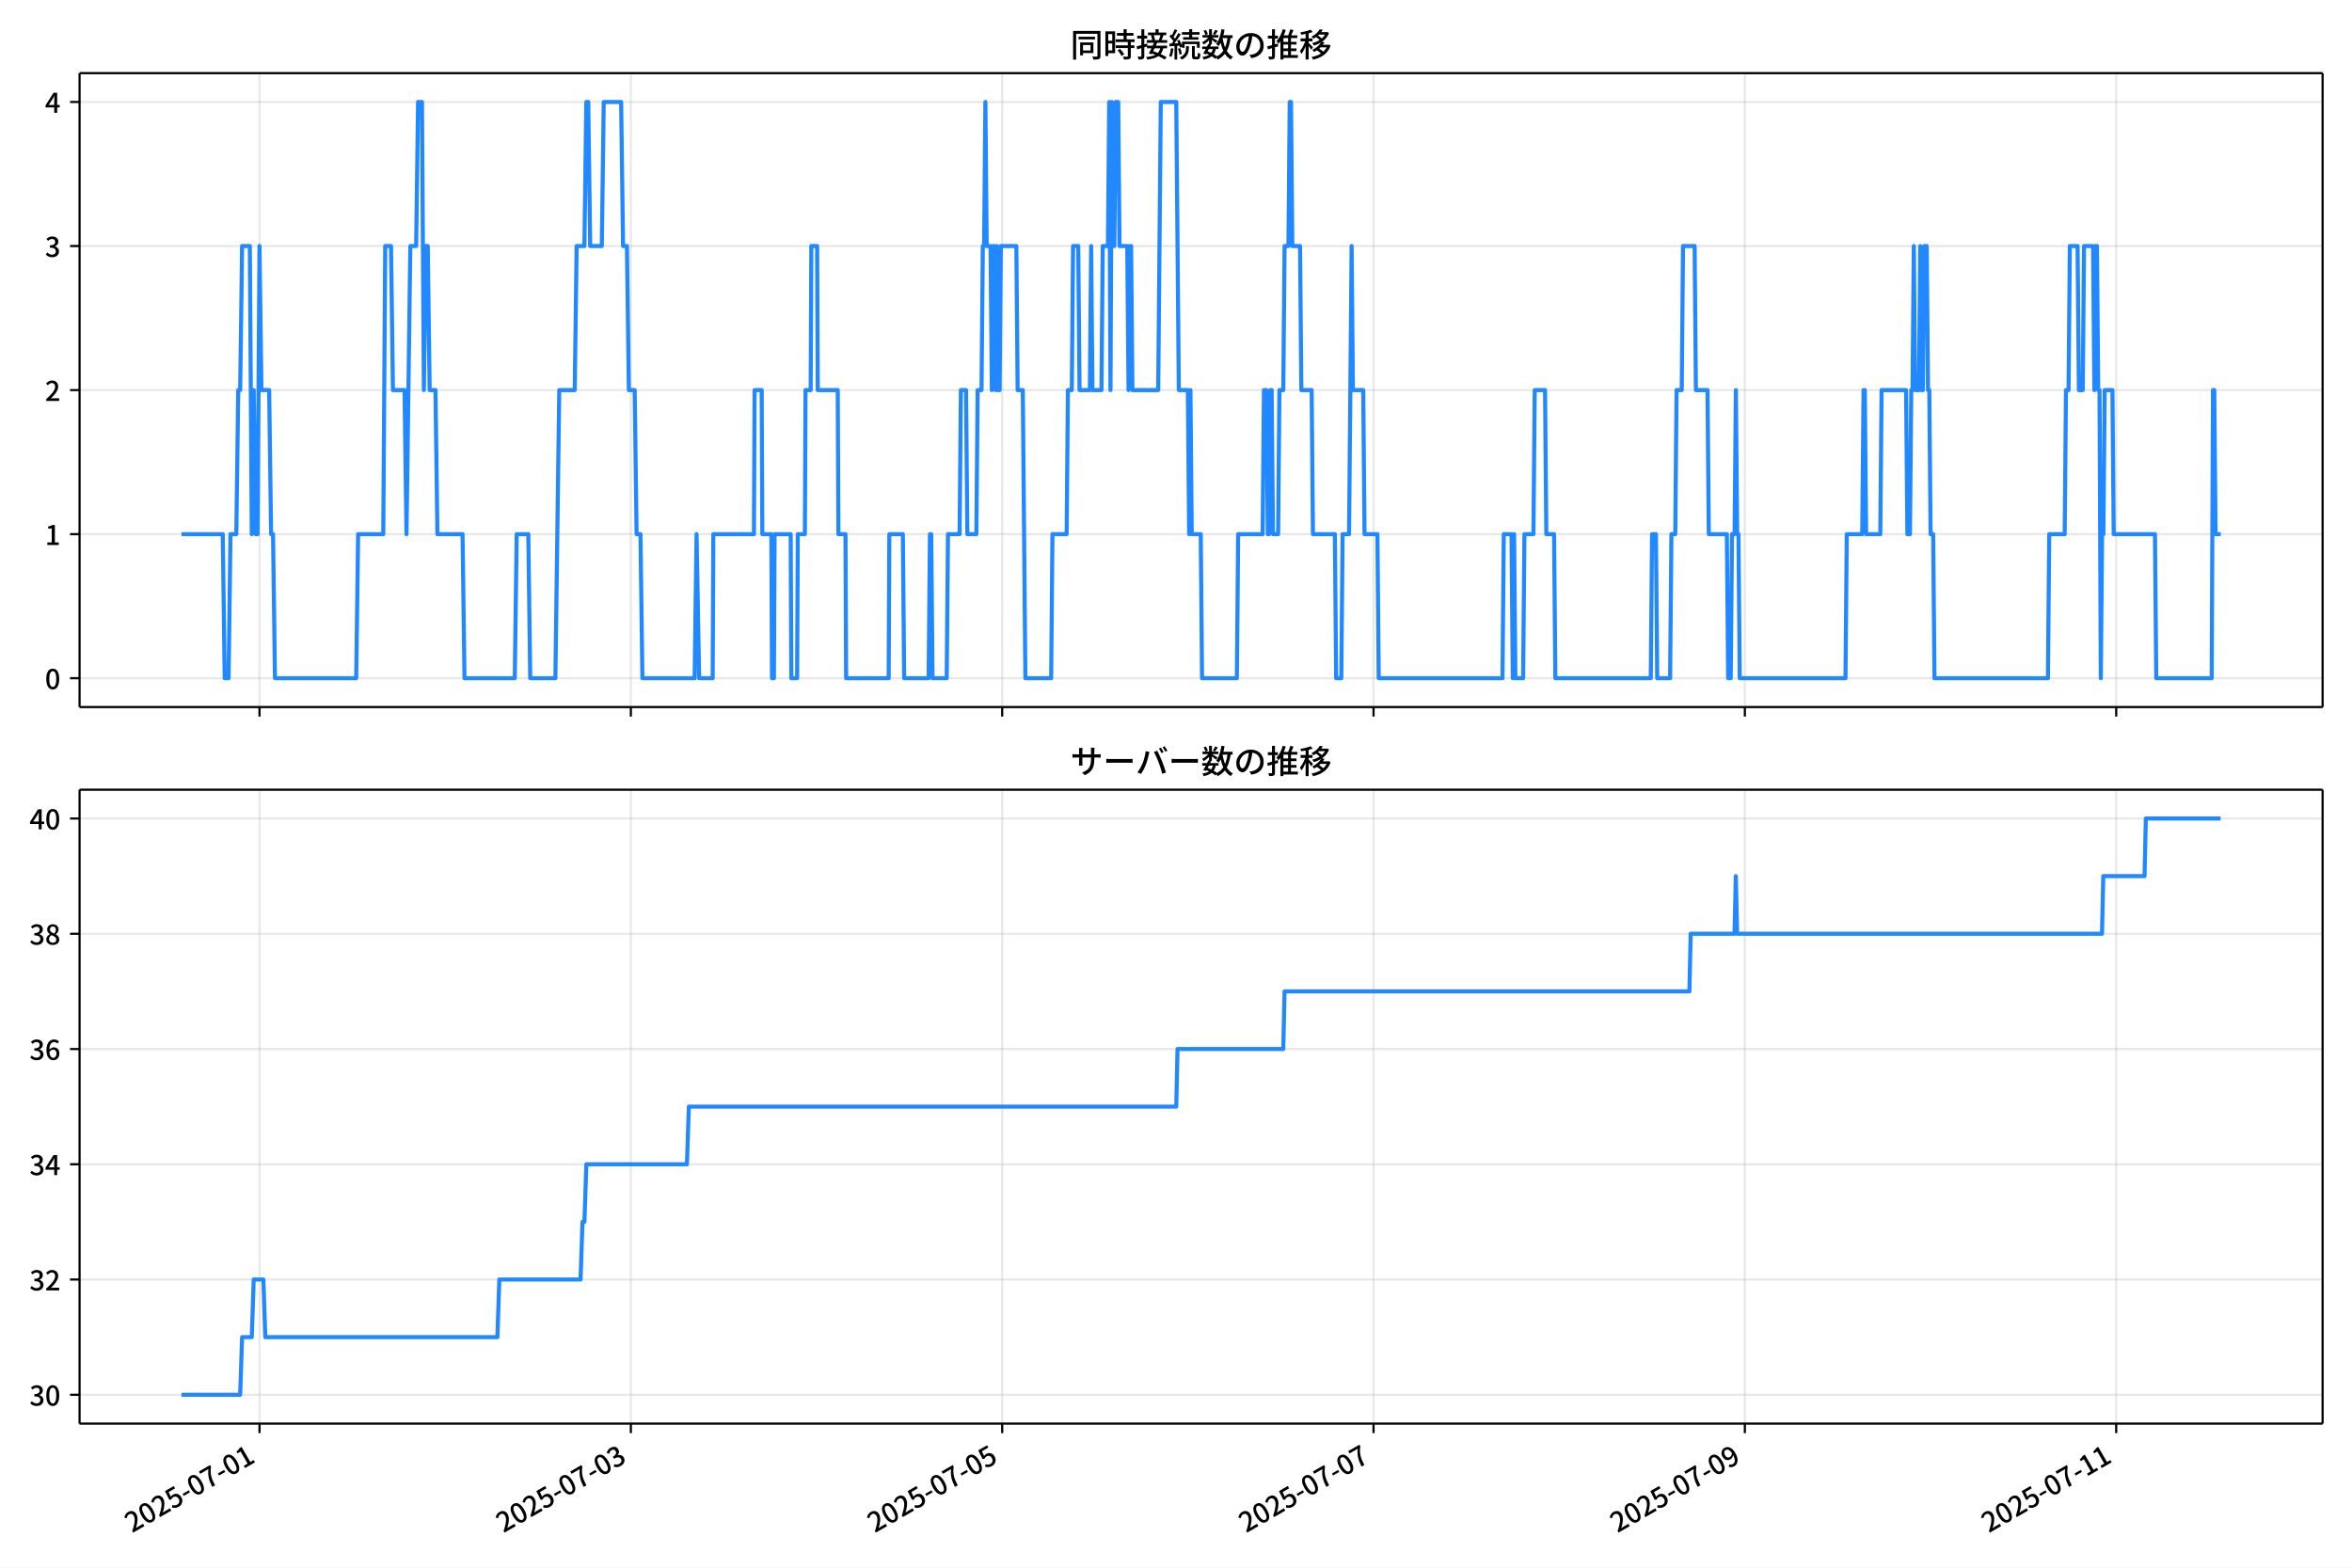
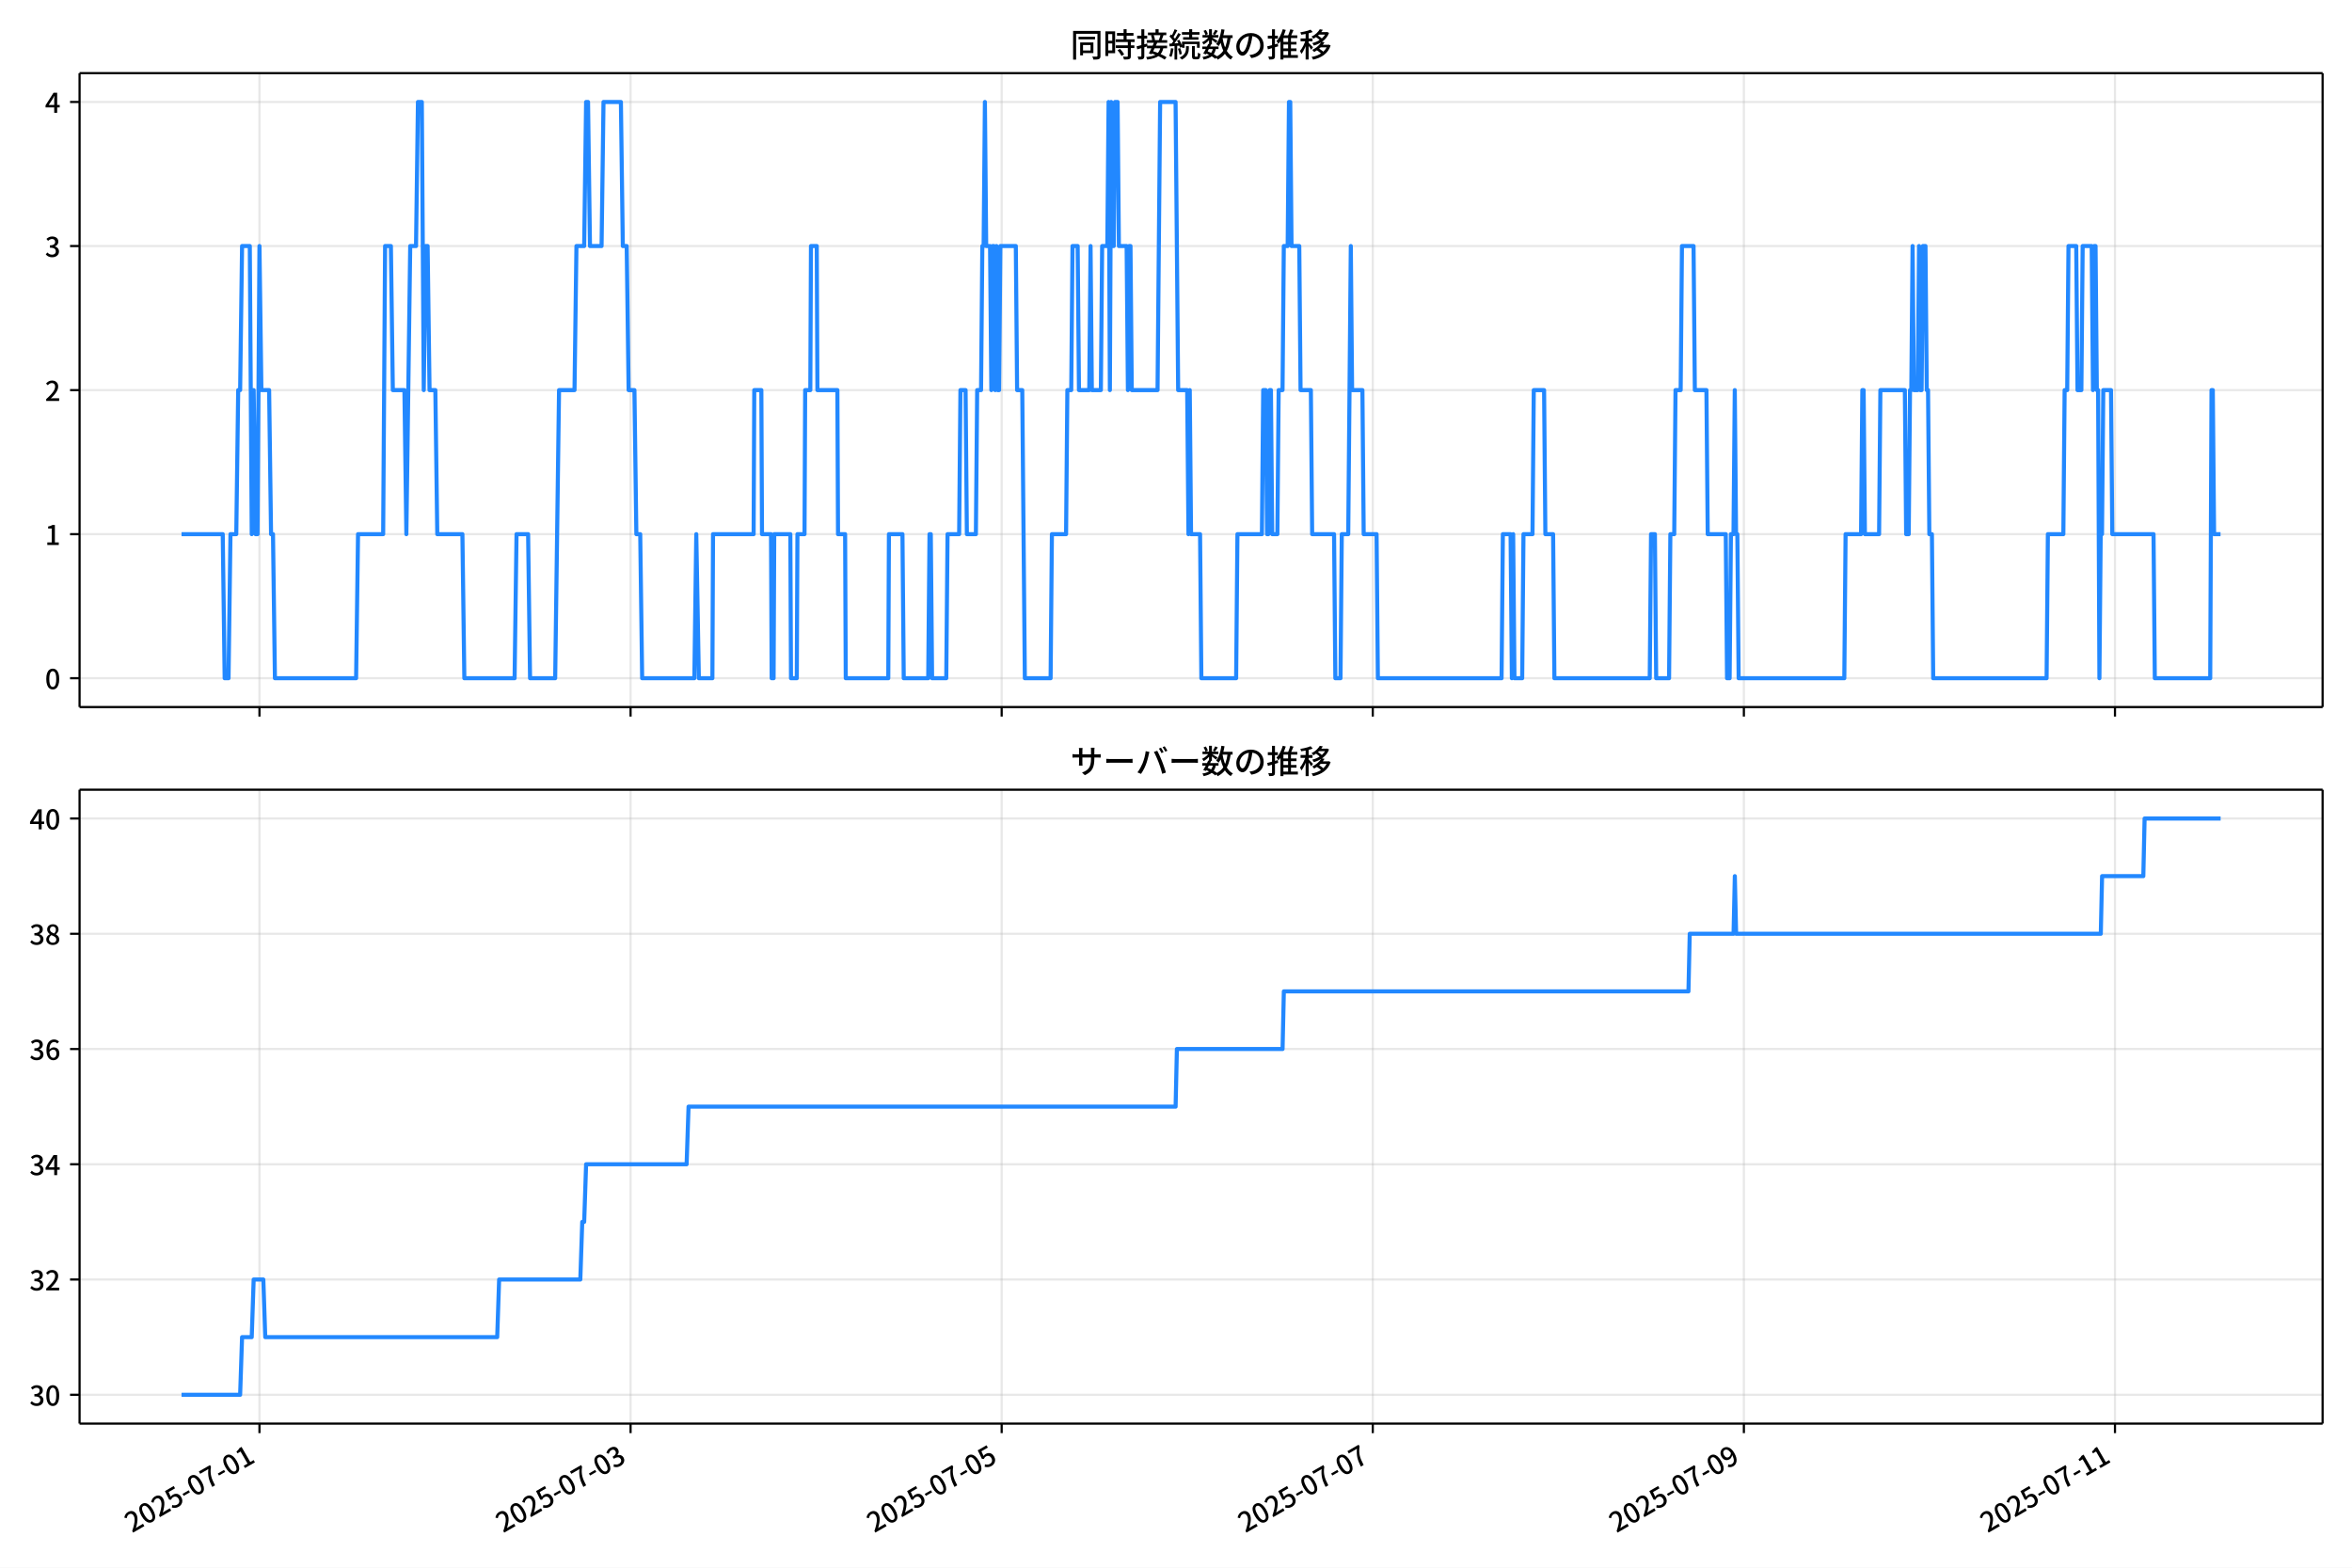
<svg xmlns="http://www.w3.org/2000/svg" xmlns:xlink="http://www.w3.org/1999/xlink" version="1.1" viewBox="0 0 864 576">
  <defs>
    <style type="text/css">*{stroke-linejoin: round; stroke-linecap: butt}</style>
  </defs>
  <g id="aa">
    <g id="ab">
      <path d="m0 576h864v-576h-864z" fill="#fff" />
    </g>
    <g id="ac">
      <g id="ad">
        <path d="m29.23 259.78h823.97v-232.9h-823.97z" fill="#fff" />
      </g>
      <g id="ae">
        <g id="af">
          <g id="ag">
-             <path d="m95.332 259.78v-232.9" clip-path="url(#d)" fill="none" stroke="#b0b0b0" stroke-linecap="square" stroke-opacity=".3" stroke-width=".8" />
+             <path d="m95.314 259.78v-232.9" clip-path="url(#d)" fill="none" stroke="#b0b0b0" stroke-linecap="square" stroke-opacity=".3" stroke-width=".8" />
          </g>
          <g id="ah">
            <defs>
              <path id="e" d="m0 0v3.5" stroke="#000" stroke-width=".8" />
            </defs>
-             <use x="95.332" y="259.778" stroke="#000000" stroke-width=".8" xlink:href="#e" />
+             <use x="95.314" y="259.778" stroke="#000000" stroke-width=".8" xlink:href="#e" />
          </g>
        </g>
        <g id="ai">
          <g id="aj">
-             <path d="m231.74 259.78v-232.9" clip-path="url(#d)" fill="none" stroke="#b0b0b0" stroke-linecap="square" stroke-opacity=".3" stroke-width=".8" />
+             <path d="m231.64 259.78v-232.9" clip-path="url(#d)" fill="none" stroke="#b0b0b0" stroke-linecap="square" stroke-opacity=".3" stroke-width=".8" />
          </g>
          <g id="ak">
-             <use x="231.742" y="259.778" stroke="#000000" stroke-width=".8" xlink:href="#e" />
+             <use x="231.637" y="259.778" stroke="#000000" stroke-width=".8" xlink:href="#e" />
          </g>
        </g>
        <g id="al">
          <g id="am">
-             <path d="m368.15 259.78v-232.9" clip-path="url(#d)" fill="none" stroke="#b0b0b0" stroke-linecap="square" stroke-opacity=".3" stroke-width=".8" />
+             <path d="m367.96 259.78v-232.9" clip-path="url(#d)" fill="none" stroke="#b0b0b0" stroke-linecap="square" stroke-opacity=".3" stroke-width=".8" />
          </g>
          <g id="an">
-             <use x="368.152" y="259.778" stroke="#000000" stroke-width=".8" xlink:href="#e" />
+             <use x="367.961" y="259.778" stroke="#000000" stroke-width=".8" xlink:href="#e" />
          </g>
        </g>
        <g id="ao">
          <g id="ap">
-             <path d="m504.56 259.78v-232.9" clip-path="url(#d)" fill="none" stroke="#b0b0b0" stroke-linecap="square" stroke-opacity=".3" stroke-width=".8" />
+             <path d="m504.28 259.78v-232.9" clip-path="url(#d)" fill="none" stroke="#b0b0b0" stroke-linecap="square" stroke-opacity=".3" stroke-width=".8" />
          </g>
          <g id="aq">
-             <use x="504.562" y="259.778" stroke="#000000" stroke-width=".8" xlink:href="#e" />
+             <use x="504.285" y="259.778" stroke="#000000" stroke-width=".8" xlink:href="#e" />
          </g>
        </g>
        <g id="ar">
          <g id="as">
-             <path d="m640.97 259.78v-232.9" clip-path="url(#d)" fill="none" stroke="#b0b0b0" stroke-linecap="square" stroke-opacity=".3" stroke-width=".8" />
+             <path d="m640.61 259.78v-232.9" clip-path="url(#d)" fill="none" stroke="#b0b0b0" stroke-linecap="square" stroke-opacity=".3" stroke-width=".8" />
          </g>
          <g id="at">
-             <use x="640.972" y="259.778" stroke="#000000" stroke-width=".8" xlink:href="#e" />
+             <use x="640.609" y="259.778" stroke="#000000" stroke-width=".8" xlink:href="#e" />
          </g>
        </g>
        <g id="au">
          <g id="av">
-             <path d="m777.38 259.78v-232.9" clip-path="url(#d)" fill="none" stroke="#b0b0b0" stroke-linecap="square" stroke-opacity=".3" stroke-width=".8" />
+             <path d="m776.93 259.78v-232.9" clip-path="url(#d)" fill="none" stroke="#b0b0b0" stroke-linecap="square" stroke-opacity=".3" stroke-width=".8" />
          </g>
          <g id="aw">
-             <use x="777.382" y="259.778" stroke="#000000" stroke-width=".8" xlink:href="#e" />
+             <use x="776.932" y="259.778" stroke="#000000" stroke-width=".8" xlink:href="#e" />
          </g>
        </g>
      </g>
      <g id="ax">
        <g id="ay">
          <g id="az">
            <path d="m29.23 249.19h823.97" clip-path="url(#d)" fill="none" stroke="#b0b0b0" stroke-linecap="square" stroke-opacity=".3" stroke-width=".8" />
          </g>
          <g id="ba">
            <defs>
              <path id="g" d="m0 0h-3.5" stroke="#000" stroke-width=".8" />
            </defs>
            <use x="29.23" y="249.191" stroke="#000000" stroke-width=".8" xlink:href="#g" />
          </g>
          <g id="bb">
            <g transform="translate(16.53 253.18) scale(.1 -.1)">
              <defs>
                <path id="a" transform="scale(.015625)" d="m1830-90q-460 0-806 275-346 276-535 823-188 547-188 1366 0 820 188 1357 189 538 535 803 346 266 806 266 461 0 800-269 340-269 528-803 189-534 189-1354 0-819-189-1366-188-547-528-823-339-275-800-275zm0 589q237 0 422 185 186 186 288 599 103 413 103 1091 0 679-103 1082-102 403-288 582-185 180-422 180-236 0-422-180-186-179-292-582-105-403-105-1082 0-678 105-1091 106-413 292-599 186-185 422-185z" />
              </defs>
              <use xlink:href="#a" />
            </g>
          </g>
        </g>
        <g id="bc">
          <g id="bd">
            <path d="m29.23 196.26h823.97" clip-path="url(#d)" fill="none" stroke="#b0b0b0" stroke-linecap="square" stroke-opacity=".3" stroke-width=".8" />
          </g>
          <g id="be">
            <use x="29.23" y="196.26" stroke="#000000" stroke-width=".8" xlink:href="#g" />
          </g>
          <g id="bf">
            <g transform="translate(16.53 200.25) scale(.1 -.1)">
              <defs>
                <path id="k" transform="scale(.015625)" d="m544 0v608h1037v3277h-845v467q333 58 579 147 247 90 451 218h557v-4109h915v-608h-2694z" />
              </defs>
              <use xlink:href="#k" />
            </g>
          </g>
        </g>
        <g id="bg">
          <g id="bh">
            <path d="m29.23 143.33h823.97" clip-path="url(#d)" fill="none" stroke="#b0b0b0" stroke-linecap="square" stroke-opacity=".3" stroke-width=".8" />
          </g>
          <g id="bi">
            <use x="29.23" y="143.329" stroke="#000000" stroke-width=".8" xlink:href="#g" />
          </g>
          <g id="bj">
            <g transform="translate(16.53 147.31) scale(.1 -.1)">
              <defs>
                <path id="b" transform="scale(.015625)" d="m282 0v429q697 621 1164 1136 468 515 701 956 234 442 234 826 0 256-87 451-86 196-262 301-176 106-445 106-275 0-506-151-230-150-422-368l-416 410q301 333 637 518 336 186 803 186 429 0 749-176t496-493 176-745q0-455-224-919t-615-935q-390-470-889-950 186 20 394 36t374 16h1184v-634h-3046z" />
              </defs>
              <use xlink:href="#b" />
            </g>
          </g>
        </g>
        <g id="bk">
          <g id="bl">
            <path d="m29.23 90.398h823.97" clip-path="url(#d)" fill="none" stroke="#b0b0b0" stroke-linecap="square" stroke-opacity=".3" stroke-width=".8" />
          </g>
          <g id="bm">
            <use x="29.23" y="90.398" stroke="#000000" stroke-width=".8" xlink:href="#g" />
          </g>
          <g id="bn">
            <g transform="translate(16.53 94.383) scale(.1 -.1)">
              <defs>
                <path id="j" transform="scale(.015625)" d="m1715-90q-371 0-656 90t-503 240q-217 150-377 323l359 474q211-205 479-359 269-153 634-153 269 0 467 92 199 93 311 266t112 423q0 256-125 451t-429 300q-304 106-835 106v551q467 0 732 105 266 106 384 291 119 186 119 423 0 307-192 489-192 183-531 183-269 0-503-119-233-118-438-316l-384 460q282 256 614 413 333 157 737 157 422 0 748-144 327-144 512-413 186-269 186-659 0-403-221-685-221-281-592-422v-26q269-70 490-227t349-400 128-557q0-422-215-726-214-304-573-468-358-163-787-163z" />
              </defs>
              <use xlink:href="#j" />
            </g>
          </g>
        </g>
        <g id="bo">
          <g id="bp">
            <path d="m29.23 37.466h823.97" clip-path="url(#d)" fill="none" stroke="#b0b0b0" stroke-linecap="square" stroke-opacity=".3" stroke-width=".8" />
          </g>
          <g id="bq">
            <use x="29.23" y="37.466" stroke="#000000" stroke-width=".8" xlink:href="#g" />
          </g>
          <g id="br">
            <g transform="translate(16.53 41.451) scale(.1 -.1)">
              <defs>
                <path id="l" transform="scale(.015625)" d="m2170 0v3072q0 192 12 457 13 266 20 458h-26q-90-179-183-365-92-185-195-364l-921-1415h2579v-576h-3328v493l1875 2957h858v-4717h-691z" />
              </defs>
              <use xlink:href="#l" />
            </g>
          </g>
        </g>
      </g>
      <g id="bs">
-         <path d="m66.683 196.26h15.15l.71 52.931h1.421l.71-52.931h2.131l.71-52.931h.71l.71-52.931h2.842l.71 105.86.71-52.931.71 52.931h.71l.71-105.86.71 52.931h2.842l.71 52.931h.71l.71 52.931h29.84l.71-52.931h9.236l.71-105.86h2.131l.71 52.931h4.263l.71 52.931 1.421-105.86h2.131l.71-52.931h1.421l.71 105.86.71-52.931h.71l.71 52.931h2.131l.71 52.931h9.236l.71 52.931h18.472l.71-52.931h4.263l.71 52.931h9.236l1.421-105.86h5.684l.71-52.931h2.842l.71-52.931h.71l.71 52.931h4.263l.71-52.931h6.394l.71 52.931h1.421l.71 52.931h2.131l.71 52.931h1.421l.71 52.931h19.183l.71-52.931.947 52.931h4.973l.237-52.931h14.92l.237-52.931h2.605l.237 52.931h3.316l.237 52.931h.71l.237-52.931h5.921l.237 52.931h2.131l.237-52.931h2.605l.237-52.931h1.895l.237-52.931h2.131l.237 52.931h7.341l.237 52.931h2.605l.237 52.931h15.63l.237-52.931h4.973l.474 52.931h8.999l.474-52.931h.474l.474 52.931h5.21l.474-52.931h4.263l.474-52.931h1.895l.474 52.931h3.316l.474-52.931h1.421l.474-52.931h.474l.474-52.931.474 52.931h1.421l.474 52.931.474-52.931h.474l.474 52.931.474-52.931.474 52.931h.474l.474-52.931h5.684l.474 52.931h1.895l.947 105.86h9.473l.474-52.931h5.21l.474-52.931h1.421l.474-52.931h1.895l.474 52.931h3.789l.474-52.931.474 52.931h3.316l.474-52.931h1.895l.474-52.931.474 105.86.474-105.86.474 52.931h.474l.474-52.931h.947l.474 52.931h2.842l.474 52.931.474-52.931h.474l.474 52.931h9.473l.947-105.86h5.684l.947 105.86h3.316l.474 52.931.474-52.931.474 52.931h3.316l.474 52.931h12.788l.474-52.931h8.999l.474-52.931h.947l.474 52.931h.474l.474-52.931h.474l.474 52.931h1.895l.474-52.931h1.421l.474-52.931h1.421l.474-52.931h.474l.474 52.931h2.842l.474 52.931h3.789l.474 52.931h8.052l.474 52.931h1.895l.474-52.931h2.368l.947-105.86.474 52.931h3.789l.474 52.931h4.737l.474 52.931h45.47l.474-52.931h2.842l.474 52.931.474-52.931.474 52.931h2.842l.474-52.931h3.316l.474-52.931h3.789l.474 52.931h2.842l.474 52.931h35.05l.474-52.931h1.421l.474 52.931h4.737l.474-52.931h1.421l.474-52.931h1.895l.474-52.931h4.263l.474 52.931h4.263l.474 52.931h6.631l.474 52.931h.947l.474-52.931h.947l.474-52.931.474 52.931h.474l.474 52.931h38.839l.474-52.931h5.684l.474-52.931h.474l.474 52.931h5.21l.474-52.931h8.999l.474 52.931h.947l.474-52.931h.474l.474-52.931.474 52.931h1.421l.474-52.931.474 52.931h.474l.474-52.931h.947l.474 52.931h.474l.474 52.931h.947l.474 52.931h41.681l.474-52.931h5.684l.474-52.931h.947l.474-52.931h2.842l.474 52.931h1.421l.474-52.931h3.316l.474 52.931.474-52.931h.474l.474 52.931h.474l.474 105.86.474-52.931h.474l.474-52.931h2.842l.474 52.931h15.157l.474 52.931h20.367l.474-105.86h.474l.474 52.931h1.895v0" clip-path="url(#d)" fill="none" stroke="#28f" stroke-linecap="square" stroke-width="1.5" />
+         <path d="m66.683 196.26h15.14l.71 52.931h1.42l.71-52.931h2.13l.71-52.931h.71l.71-52.931h2.84l.71 105.86.71-52.931.71 52.931h.71l.71-105.86.71 52.931h2.84l.71 52.931h.71l.71 52.931h29.821l.71-52.931h9.23l.71-105.86h2.13l.71 52.931h4.26l.71 52.931 1.42-105.86h2.13l.71-52.931h1.42l.71 105.86.71-52.931h.71l.71 52.931h2.13l.71 52.931h9.23l.71 52.931h18.461l.71-52.931h4.26l.71 52.931h9.23l1.42-105.86h5.68l.71-52.931h2.84l.71-52.931h.71l.71 52.931h4.26l.71-52.931h6.39l.71 52.931h1.42l.71 52.931h2.13l.71 52.931h1.42l.71 52.931h19.171l.71-52.931.947 52.931h4.97l.237-52.931h14.91l.237-52.931h2.603l.237 52.931h3.313l.237 52.931h.71l.237-52.931h5.917l.237 52.931h2.13l.237-52.931h2.603l.237-52.931h1.893l.237-52.931h2.13l.237 52.931h7.337l.237 52.931h2.603l.237 52.931h15.62l.237-52.931h4.97l.473 52.931h8.994l.473-52.931h.473l.473 52.931h5.207l.473-52.931h4.26l.473-52.931h1.893l.473 52.931h3.313l.473-52.931h1.42l.473-52.931h.473l.473-52.931.473 52.931h1.42l.473 52.931.473-52.931h.473l.473 52.931.473-52.931.473 52.931h.473l.473-52.931h5.68l.473 52.931h1.893l.947 105.86h9.467l.473-52.931h5.207l.473-52.931h1.42l.473-52.931h1.893l.473 52.931h3.787l.473-52.931.473 52.931h3.313l.473-52.931h1.893l.473-52.931.473 105.86.473-105.86.473 52.931h.473l.473-52.931h.947l.473 52.931h2.84l.473 52.931.473-52.931h.473l.473 52.931h9.467l.947-105.86h5.68l.947 105.86h3.313l.473 52.931.473-52.931.473 52.931h3.313l.473 52.931h12.78l.473-52.931h8.994l.473-52.931h.947l.473 52.931h.473l.473-52.931h.473l.473 52.931h1.893l.473-52.931h1.42l.473-52.931h1.42l.473-52.931h.473l.473 52.931h2.84l.473 52.931h3.787l.473 52.931h8.047l.473 52.931h1.893l.473-52.931h2.367l.947-105.86.473 52.931h3.787l.473 52.931h4.734l.473 52.931h45.441l.473-52.931h2.84l.473 52.931.473-52.931.473 52.931h2.84l.473-52.931h3.313l.473-52.931h3.787l.473 52.931h2.84l.473 52.931h35.028l.473-52.931h1.42l.473 52.931h4.734l.473-52.931h1.42l.473-52.931h1.893l.473-52.931h4.26l.473 52.931h4.26l.473 52.931h6.627l.473 52.931h.947l.473-52.931h.947l.473-52.931.473 52.931h.473l.473 52.931h38.814l.473-52.931h5.68l.473-52.931h.473l.473 52.931h5.207l.473-52.931h8.994l.473 52.931h.947l.473-52.931h.473l.473-52.931.473 52.931h1.42l.473-52.931.473 52.931h.473l.473-52.931h.947l.473 52.931h.473l.473 52.931h.947l.473 52.931h41.654l.473-52.931h5.68l.473-52.931h.947l.473-52.931h2.84l.473 52.931h1.42l.473-52.931h3.313l.473 52.931.473-52.931h.473l.473 52.931h.473l.473 105.86.473-52.931h.473l.473-52.931h2.84l.473 52.931h15.147l.473 52.931h20.354l.473-105.86h.473l.473 52.931h2.367v0" clip-path="url(#d)" fill="none" stroke="#28f" stroke-linecap="square" stroke-width="1.5" />
      </g>
      <g id="bt">
        <path d="m29.23 259.78v-232.9" fill="none" stroke="#000" stroke-linecap="square" stroke-width=".8" />
      </g>
      <g id="bu">
        <path d="m853.2 259.78v-232.9" fill="none" stroke="#000" stroke-linecap="square" stroke-width=".8" />
      </g>
      <g id="bv">
        <path d="m29.23 259.78h823.97" fill="none" stroke="#000" stroke-linecap="square" stroke-width=".8" />
      </g>
      <g id="bw">
        <path d="m29.23 26.88h823.97" fill="none" stroke="#000" stroke-linecap="square" stroke-width=".8" />
      </g>
      <g id="bx">
        <g transform="translate(393.22 20.88) scale(.12 -.12)">
          <defs>
            <path id="u" transform="scale(.015625)" d="m1587 3936h3232v-518h-3232v518zm320-1114h557v-2534h-557v2534zm301 0h2291v-2086h-2291v512h1734v1069h-1734v505zm-1683 2260h5113v-570h-4524v-5056h-589v5626zm4768 0h595v-4896q0-250-67-397t-227-218q-160-77-426-96t-675-19q-13 83-45 192t-77 218q-45 108-89 185 281-13 527-13 247 0 330 0 83 7 118 42 36 35 36 112v4890z" />
            <path id="s" transform="scale(.015625)" d="m2714 4672h3238v-525h-3238v525zm-244-1235h3712v-538h-3712v538zm20-1184h3635v-531h-3635v531zm1523 3155h595v-2310h-595v2310zm832-2451h589v-2823q0-230-61-364-61-135-227-199-167-70-423-86t-633-16q-20 121-78 285-57 163-121 284 275-6 509-9t310-3q77 6 106 28 29 23 29 93v2810zm-2023-1677 487 282q153-160 313-352t294-381q135-189 206-343l-519-313q-64 153-189 348-124 196-278 394-154 199-314 365zm-2086 3718h1619v-4281h-1619v544h1056v3187h-1056v550zm32-1843h1293v-537h-1293v537zm-320 1843h563v-4832h-563v4832z" />
            <path id="t" transform="scale(.015625)" d="m3866 5408h614v-870h-614v870zm-1479-653h3597v-518h-3597v518zm-230-1485h4e3v-518h-4e3v518zm825 922 519 102q64-160 121-342 58-182 96-352 39-170 45-304l-544-128q-6 134-42 313-35 180-83 365-48 186-112 346zm1856 109 589-71q-96-275-202-557-105-281-195-486l-518 77q58 147 122 329 64 183 118 372t86 336zm-2643-2106h3943v-518h-3943v518zm1408 685 602-115q-167-371-362-784t-390-797-362-685l-525 179q160 288 346 666t368 784 323 752zm-659-2157 358 403q352-102 733-240 381-137 752-304 371-166 697-336 327-169 558-329l-384-461q-218 160-532 336-313 176-685 345-371 170-755 323-384 154-742 263zm1894 1114 583-71q-122-550-353-944-230-393-604-662t-922-435q-547-167-1296-269-25 128-93 269-67 141-137 230 678 64 1168 192t819 349q330 221 531 550 202 330 304 791zm-4684 217q396 90 953 240 557 151 1120 311l77-544q-525-154-1053-311-528-156-963-284l-134 588zm121 2093h1965v-563h-1965v563zm819 1248h576v-5229q0-236-51-374t-192-208q-141-77-355-99-214-23-541-16-13 115-64 288t-109 294q205-6 381-6t234 0q64 0 92 28 29 29 29 93v5229z" />
            <path id="r" transform="scale(.015625)" d="m4058 5408h595v-1798h-595v1798zm-1415-563h3443v-499h-3443v499zm231-992h3008v-499h-3008v499zm-224-877h3475v-1203h-531v729h-2432v-729h-512v1203zm1964-877h551v-1881q0-122 22-157 23-35 106-35 25 0 92 0 68 0 135 0t99 0q51 0 83 54t45 224 19 515q90-70 234-131t259-93q-19-429-83-662-64-234-183-326-118-93-316-93-39 0-103 0t-134 0-138 0q-67 0-99 0-237 0-365 64t-176 218q-48 153-48 422v1881zm-1164-6h550v-455q0-243-48-528-48-284-186-579-137-294-409-572-272-279-727-503-70 90-192 208-121 118-230 195 416 205 665 438 250 234 371 474 122 240 164 467 42 228 42 413v442zm-2240 3309 524-192q-121-244-259-503-137-259-275-496t-259-416l-410 173q122 186 246 438 125 253 240 515 116 263 193 481zm716-743 500-230q-224-359-496-756-272-396-548-764-275-368-518-650l-358 205q179 211 377 483 199 272 387 569 189 298 358 592 170 295 298 551zm-1721-665 307 403q166-154 339-340 173-185 320-364t224-327l-326-460q-77 160-218 348-141 189-314 384-172 196-332 356zm1485-832 435 179q128-211 249-458 122-246 215-474 93-227 137-412l-473-211q-32 185-119 422-86 237-201 486-115 250-243 468zm-1530-583q422 26 998 54 576 29 1184 68l7-499q-570-45-1127-84-556-38-992-70l-70 531zm1702-992 436 135q121-276 214-596t118-556l-454-148q-26 237-112 563-86 327-202 602zm-1363 109 499-83q-57-455-163-897-105-441-253-748-51 32-134 73-83 42-170 83-86 42-144 62 148 294 234 697t131 813zm691 627h525v-2861h-525v2861z" />
            <path id="n" transform="scale(.015625)" d="m224 2022h3187v-499h-3187v499zm51 2247h3111v-487h-3111v487zm1127-1735 563-121q-154-320-333-672t-352-679q-173-326-326-582l-532 173q148 243 324 566t345 669q170 346 311 646zm934-832 563-64q-89-480-262-838t-461-614-701-432-976-298q-25 128-99 269t-157 237q659 102 1085 303 426 202 666 554t342 883zm422 3597 519-211q-147-218-298-436-150-217-278-377l-403 186q121 173 252 413 132 240 208 425zm-1203 109h563v-2957h-563v2957zm-1075-320 448 186q134-192 246-420 112-227 157-393l-467-211q-38 172-147 406t-237 432zm1094-1050 397-236q-160-263-400-529-240-265-519-489-278-224-553-378-51 103-141 237-89 135-179 218 269 109 534 294 266 186 493 416 228 231 368 467zm487-204q83-45 246-145 163-99 352-211t346-211 221-150l-327-423q-83 77-230 198-147 122-317 253-170 132-327 250-156 119-259 189l295 250zm1798 396h2311v-556h-2311v556zm115 1178 615-90q-103-640-263-1235t-384-1101q-224-505-512-889-44 57-134 134t-186 157-166 125q275 339 473 796 199 458 340 995 141 538 217 1108zm1223-1510 614-58q-147-1101-445-1940-297-838-813-1443-515-604-1321-1014-26 71-90 177-64 105-134 208-70 102-128 159 742 346 1212 880 471 535 730 1290 260 755 375 1741zm-1005-135q134-851 387-1597 253-745 659-1305 407-560 1002-874-70-57-154-150-83-93-154-189-70-96-121-179-633 371-1056 988-422 618-688 1434-265 816-425 1783l550 89zm-3309-3065 327 416q377-148 754-330 378-182 701-378 324-195 548-368l-416-435q-211 179-519 378-307 198-666 383-358 186-729 334z" />
            <path id="q" transform="scale(.015625)" d="m3686 4378q-64-493-163-1041-99-547-265-1084-192-653-432-1104t-522-688-595-237q-320 0-596 221-275 221-448 621-172 400-172 931 0 537 220 1017 221 480 611 851 391 372 909 583 519 211 1121 211 576 0 1040-186 464-185 793-515 330-329 502-771 173-441 173-941 0-672-278-1194-278-521-816-851-538-329-1318-444l-378 601q166 20 307 42t263 48q307 70 585 217 279 148 496 375 218 227 342 534 125 308 125 692t-122 713q-121 330-358 573-236 243-582 380-346 138-781 138-525 0-935-186-409-185-694-489-284-304-432-656-147-352-147-678 0-365 89-605 90-240 224-355 135-115 276-115t288 144 297 457q151 314 298 800 147 461 246 982 100 522 145 1021l684-12z" />
            <path id="o" transform="scale(.015625)" d="m2995 2925h2893v-519h-2893v519zm0-1280h2893v-519h-2893v519zm-64-1299h3232v-557h-3232v557zm1312 3577h563v-3763h-563v3763zm429 1466 634-141q-154-390-340-794-185-403-339-684l-512 140q103 199 208 458 106 259 195 528 90 269 154 493zm-1472 25 582-147q-153-518-371-1018-217-499-483-931t-573-758q-38 64-109 160-70 96-147 198-77 103-141 160 416 416 733 1034t509 1302zm128-1203h2720v-537h-2720v-4205h-582v4422l313 320h269zm-3174-2157q396 90 953 240 557 151 1120 311l77-544q-525-154-1053-311-528-156-963-284l-134 588zm121 2093h1965v-563h-1965v563zm819 1248h576v-5229q0-236-51-374t-192-208q-141-77-355-99-214-23-541-16-13 115-64 288t-109 294q205-6 381-6t234 0q64 0 92 28 29 29 29 93v5229z" />
            <path id="m" transform="scale(.015625)" d="m4051 5402 595-109q-281-493-729-941t-1107-806q-39 64-106 144t-141 153q-73 74-137 119 608 288 1011 678t614 762zm-77-557h1511v-493h-1863l352 493zm1293 0h109l109 25 384-179q-192-505-496-905t-695-701q-390-301-845-519-454-217-947-358-44 109-137 253t-176 227q448 109 867 294 419 186 777 445 359 259 631 592t419 730v96zm-1990-954 377 307q167-96 336-218 170-121 320-249 151-128 247-237l-397-332q-90 108-237 236t-317 259q-169 132-329 234zm1107-934 595-109q-307-538-803-1031-496-492-1232-876-38 64-102 144t-138 156q-74 77-138 116 455 217 807 483t604 554q253 288 407 563zm-90-589h1460v-506h-1818l358 506zm1268 0h121l109 26 384-167q-192-614-531-1075t-787-794q-448-332-983-553-534-221-1129-355-45 115-132 269-86 153-176 249 551 96 1043 285 493 189 903 473 410 285 714 669t464 883v90zm-2132-1056 410 339q186-102 384-237 198-134 371-275t282-269l-435-371q-103 128-270 272-166 144-361 288t-381 253zm-2150 3533h589v-5376h-589v5376zm-992-1242h2336v-569h-2336v569zm1024-224 365-160q-96-339-231-707-134-368-291-727-157-358-336-672-179-313-365-537-44 128-134 291t-160 272q173 192 339 457 167 266 323 570 157 304 282 618t208 595zm941 1946 416-467q-314-122-695-221-380-99-784-173-403-74-780-131-20 102-71 236-51 135-102 231 358 58 732 138 375 80 711 179t573 208zm-397-2579q58-45 179-170 122-125 266-266 144-140 259-265t160-183l-352-473q-58 102-157 255-99 154-218 317-118 164-227 311-108 147-185 237l275 237z" />
          </defs>
          <use xlink:href="#u" />
          <use transform="translate(100)" xlink:href="#s" />
          <use transform="translate(200)" xlink:href="#t" />
          <use transform="translate(300)" xlink:href="#r" />
          <use transform="translate(400)" xlink:href="#n" />
          <use transform="translate(500)" xlink:href="#q" />
          <use transform="translate(600)" xlink:href="#o" />
          <use transform="translate(700)" xlink:href="#m" />
        </g>
      </g>
    </g>
    <g id="by">
      <g id="bz">
        <path d="m29.23 523.06h823.97v-232.9h-823.97z" fill="#fff" />
      </g>
      <g id="ca">
        <g id="cb">
          <g id="cc">
-             <path d="m95.332 523.06v-232.9" clip-path="url(#c)" fill="none" stroke="#b0b0b0" stroke-linecap="square" stroke-opacity=".3" stroke-width=".8" />
+             <path d="m95.314 523.06v-232.9" clip-path="url(#c)" fill="none" stroke="#b0b0b0" stroke-linecap="square" stroke-opacity=".3" stroke-width=".8" />
          </g>
          <g id="cd">
-             <use x="95.332" y="523.055" stroke="#000000" stroke-width=".8" xlink:href="#e" />
+             <use x="95.314" y="523.055" stroke="#000000" stroke-width=".8" xlink:href="#e" />
          </g>
          <g id="ce">
-             <g transform="translate(48.542 563.33) rotate(-30) scale(.1 -.1)">
+             <g transform="translate(48.524 563.33) rotate(-30) scale(.1 -.1)">
              <defs>
                <path id="i" transform="scale(.015625)" d="m1715-90q-365 0-653 90t-506 237q-217 147-383 307l352 480q134-134 294-246t361-183q202-70 452-70 262 0 473 118 212 119 333 346 122 227 122 541 0 460-247 716-246 256-649 256-224 0-384-64t-365-198l-365 237 141 2240h2387v-627h-1747l-109-1204q154 77 307 118 154 42 340 42 397 0 723-160t518-490q192-329 192-847 0-519-224-887t-586-560q-361-192-777-192z" />
                <path id="f" transform="scale(.015625)" d="m301 1536v544h1689v-544h-1689z" />
                <path id="h" transform="scale(.015625)" d="m1235 0q32 646 109 1187t224 1024 384 941 576 938h-2208v627h3027v-455q-409-512-665-989-256-476-397-969t-205-1053-90-1251h-755z" />
              </defs>
              <use xlink:href="#b" />
              <use transform="translate(57)" xlink:href="#a" />
              <use transform="translate(114)" xlink:href="#b" />
              <use transform="translate(171)" xlink:href="#i" />
              <use transform="translate(228)" xlink:href="#f" />
              <use transform="translate(263.7)" xlink:href="#a" />
              <use transform="translate(320.7)" xlink:href="#h" />
              <use transform="translate(377.7)" xlink:href="#f" />
              <use transform="translate(413.4)" xlink:href="#a" />
              <use transform="translate(470.4)" xlink:href="#k" />
            </g>
          </g>
        </g>
        <g id="cf">
          <g id="cg">
-             <path d="m231.74 523.06v-232.9" clip-path="url(#c)" fill="none" stroke="#b0b0b0" stroke-linecap="square" stroke-opacity=".3" stroke-width=".8" />
+             <path d="m231.64 523.06v-232.9" clip-path="url(#c)" fill="none" stroke="#b0b0b0" stroke-linecap="square" stroke-opacity=".3" stroke-width=".8" />
          </g>
          <g id="ch">
-             <use x="231.742" y="523.055" stroke="#000000" stroke-width=".8" xlink:href="#e" />
+             <use x="231.637" y="523.055" stroke="#000000" stroke-width=".8" xlink:href="#e" />
          </g>
          <g id="ci">
-             <g transform="translate(184.95 563.33) rotate(-30) scale(.1 -.1)">
+             <g transform="translate(184.85 563.33) rotate(-30) scale(.1 -.1)">
              <use xlink:href="#b" />
              <use transform="translate(57)" xlink:href="#a" />
              <use transform="translate(114)" xlink:href="#b" />
              <use transform="translate(171)" xlink:href="#i" />
              <use transform="translate(228)" xlink:href="#f" />
              <use transform="translate(263.7)" xlink:href="#a" />
              <use transform="translate(320.7)" xlink:href="#h" />
              <use transform="translate(377.7)" xlink:href="#f" />
              <use transform="translate(413.4)" xlink:href="#a" />
              <use transform="translate(470.4)" xlink:href="#j" />
            </g>
          </g>
        </g>
        <g id="cj">
          <g id="ck">
-             <path d="m368.15 523.06v-232.9" clip-path="url(#c)" fill="none" stroke="#b0b0b0" stroke-linecap="square" stroke-opacity=".3" stroke-width=".8" />
+             <path d="m367.96 523.06v-232.9" clip-path="url(#c)" fill="none" stroke="#b0b0b0" stroke-linecap="square" stroke-opacity=".3" stroke-width=".8" />
          </g>
          <g id="cl">
-             <use x="368.152" y="523.055" stroke="#000000" stroke-width=".8" xlink:href="#e" />
+             <use x="367.961" y="523.055" stroke="#000000" stroke-width=".8" xlink:href="#e" />
          </g>
          <g id="cm">
-             <g transform="translate(321.36 563.33) rotate(-30) scale(.1 -.1)">
+             <g transform="translate(321.17 563.33) rotate(-30) scale(.1 -.1)">
              <use xlink:href="#b" />
              <use transform="translate(57)" xlink:href="#a" />
              <use transform="translate(114)" xlink:href="#b" />
              <use transform="translate(171)" xlink:href="#i" />
              <use transform="translate(228)" xlink:href="#f" />
              <use transform="translate(263.7)" xlink:href="#a" />
              <use transform="translate(320.7)" xlink:href="#h" />
              <use transform="translate(377.7)" xlink:href="#f" />
              <use transform="translate(413.4)" xlink:href="#a" />
              <use transform="translate(470.4)" xlink:href="#i" />
            </g>
          </g>
        </g>
        <g id="cn">
          <g id="co">
-             <path d="m504.56 523.06v-232.9" clip-path="url(#c)" fill="none" stroke="#b0b0b0" stroke-linecap="square" stroke-opacity=".3" stroke-width=".8" />
+             <path d="m504.28 523.06v-232.9" clip-path="url(#c)" fill="none" stroke="#b0b0b0" stroke-linecap="square" stroke-opacity=".3" stroke-width=".8" />
          </g>
          <g id="cp">
-             <use x="504.562" y="523.055" stroke="#000000" stroke-width=".8" xlink:href="#e" />
+             <use x="504.285" y="523.055" stroke="#000000" stroke-width=".8" xlink:href="#e" />
          </g>
          <g id="cq">
-             <g transform="translate(457.77 563.33) rotate(-30) scale(.1 -.1)">
+             <g transform="translate(457.5 563.33) rotate(-30) scale(.1 -.1)">
              <use xlink:href="#b" />
              <use transform="translate(57)" xlink:href="#a" />
              <use transform="translate(114)" xlink:href="#b" />
              <use transform="translate(171)" xlink:href="#i" />
              <use transform="translate(228)" xlink:href="#f" />
              <use transform="translate(263.7)" xlink:href="#a" />
              <use transform="translate(320.7)" xlink:href="#h" />
              <use transform="translate(377.7)" xlink:href="#f" />
              <use transform="translate(413.4)" xlink:href="#a" />
              <use transform="translate(470.4)" xlink:href="#h" />
            </g>
          </g>
        </g>
        <g id="cr">
          <g id="cs">
-             <path d="m640.97 523.06v-232.9" clip-path="url(#c)" fill="none" stroke="#b0b0b0" stroke-linecap="square" stroke-opacity=".3" stroke-width=".8" />
+             <path d="m640.61 523.06v-232.9" clip-path="url(#c)" fill="none" stroke="#b0b0b0" stroke-linecap="square" stroke-opacity=".3" stroke-width=".8" />
          </g>
          <g id="ct">
-             <use x="640.972" y="523.055" stroke="#000000" stroke-width=".8" xlink:href="#e" />
+             <use x="640.609" y="523.055" stroke="#000000" stroke-width=".8" xlink:href="#e" />
          </g>
          <g id="cu">
-             <g transform="translate(594.18 563.33) rotate(-30) scale(.1 -.1)">
+             <g transform="translate(593.82 563.33) rotate(-30) scale(.1 -.1)">
              <defs>
                <path id="v" transform="scale(.015625)" d="m1562-90q-410 0-708 150-297 151-502 356l403 461q141-160 346-256t422-96q224 0 425 102 202 103 352 333 151 230 237 614 87 384 87 941 0 589-115 970t-323 563-496 182q-205 0-372-118-166-118-262-336t-96-525q0-301 86-512 87-211 259-323 173-112 417-112 224 0 460 141 237 141 448 461l32-544q-134-180-313-314t-371-208-384-74q-391 0-689 166-297 167-467 496-169 330-169 823 0 467 195 816t515 541 698 192q339 0 636-138 298-137 519-419 221-281 349-710t128-1018q0-691-141-1187t-391-807q-249-310-563-461-313-150-652-150z" />
              </defs>
              <use xlink:href="#b" />
              <use transform="translate(57)" xlink:href="#a" />
              <use transform="translate(114)" xlink:href="#b" />
              <use transform="translate(171)" xlink:href="#i" />
              <use transform="translate(228)" xlink:href="#f" />
              <use transform="translate(263.7)" xlink:href="#a" />
              <use transform="translate(320.7)" xlink:href="#h" />
              <use transform="translate(377.7)" xlink:href="#f" />
              <use transform="translate(413.4)" xlink:href="#a" />
              <use transform="translate(470.4)" xlink:href="#v" />
            </g>
          </g>
        </g>
        <g id="cv">
          <g id="cw">
-             <path d="m777.38 523.06v-232.9" clip-path="url(#c)" fill="none" stroke="#b0b0b0" stroke-linecap="square" stroke-opacity=".3" stroke-width=".8" />
+             <path d="m776.93 523.06v-232.9" clip-path="url(#c)" fill="none" stroke="#b0b0b0" stroke-linecap="square" stroke-opacity=".3" stroke-width=".8" />
          </g>
          <g id="cx">
-             <use x="777.382" y="523.055" stroke="#000000" stroke-width=".8" xlink:href="#e" />
+             <use x="776.932" y="523.055" stroke="#000000" stroke-width=".8" xlink:href="#e" />
          </g>
          <g id="cy">
-             <g transform="translate(730.59 563.33) rotate(-30) scale(.1 -.1)">
+             <g transform="translate(730.14 563.33) rotate(-30) scale(.1 -.1)">
              <use xlink:href="#b" />
              <use transform="translate(57)" xlink:href="#a" />
              <use transform="translate(114)" xlink:href="#b" />
              <use transform="translate(171)" xlink:href="#i" />
              <use transform="translate(228)" xlink:href="#f" />
              <use transform="translate(263.7)" xlink:href="#a" />
              <use transform="translate(320.7)" xlink:href="#h" />
              <use transform="translate(377.7)" xlink:href="#f" />
              <use transform="translate(413.4)" xlink:href="#k" />
              <use transform="translate(470.4)" xlink:href="#k" />
            </g>
          </g>
        </g>
      </g>
      <g id="cz">
        <g id="da">
          <g id="db">
            <path d="m29.23 512.47h823.97" clip-path="url(#c)" fill="none" stroke="#b0b0b0" stroke-linecap="square" stroke-opacity=".3" stroke-width=".8" />
          </g>
          <g id="dc">
            <use x="29.23" y="512.469" stroke="#000000" stroke-width=".8" xlink:href="#g" />
          </g>
          <g id="dd">
            <g transform="translate(10.83 516.45) scale(.1 -.1)">
              <use xlink:href="#j" />
              <use transform="translate(57)" xlink:href="#a" />
            </g>
          </g>
        </g>
        <g id="de">
          <g id="df">
            <path d="m29.23 470.12h823.97" clip-path="url(#c)" fill="none" stroke="#b0b0b0" stroke-linecap="square" stroke-opacity=".3" stroke-width=".8" />
          </g>
          <g id="dg">
            <use x="29.23" y="470.124" stroke="#000000" stroke-width=".8" xlink:href="#g" />
          </g>
          <g id="dh">
            <g transform="translate(10.83 474.11) scale(.1 -.1)">
              <use xlink:href="#j" />
              <use transform="translate(57)" xlink:href="#b" />
            </g>
          </g>
        </g>
        <g id="di">
          <g id="dj">
            <path d="m29.23 427.78h823.97" clip-path="url(#c)" fill="none" stroke="#b0b0b0" stroke-linecap="square" stroke-opacity=".3" stroke-width=".8" />
          </g>
          <g id="dk">
            <use x="29.23" y="427.779" stroke="#000000" stroke-width=".8" xlink:href="#g" />
          </g>
          <g id="dl">
            <g transform="translate(10.83 431.76) scale(.1 -.1)">
              <use xlink:href="#j" />
              <use transform="translate(57)" xlink:href="#l" />
            </g>
          </g>
        </g>
        <g id="dm">
          <g id="dn">
            <path d="m29.23 385.43h823.97" clip-path="url(#c)" fill="none" stroke="#b0b0b0" stroke-linecap="square" stroke-opacity=".3" stroke-width=".8" />
          </g>
          <g id="do">
            <use x="29.23" y="385.434" stroke="#000000" stroke-width=".8" xlink:href="#g" />
          </g>
          <g id="dp">
            <g transform="translate(10.83 389.42) scale(.1 -.1)">
              <defs>
                <path id="x" transform="scale(.015625)" d="m1971-90q-339 0-634 144-294 144-518 435-224 292-352 733-128 442-128 1044 0 678 147 1161 148 483 397 784 250 301 570 445t665 144q397 0 688-147 292-147 490-359l-403-448q-128 154-327 253-198 99-409 99-307 0-567-182-259-182-413-605-153-422-153-1145 0-608 115-1002t326-589q212-195 493-195 212 0 375 121 163 122 259 343t96 522q0 300-90 511-89 212-259 320-169 109-419 109-211 0-451-134t-458-461l-25 538q134 192 313 323t374 201q196 71 375 71 397 0 694-163 298-163 467-490 170-326 170-825 0-468-195-817-195-348-512-544-317-195-701-195z" />
              </defs>
              <use xlink:href="#j" />
              <use transform="translate(57)" xlink:href="#x" />
            </g>
          </g>
        </g>
        <g id="dq">
          <g id="dr">
            <path d="m29.23 343.09h823.97" clip-path="url(#c)" fill="none" stroke="#b0b0b0" stroke-linecap="square" stroke-opacity=".3" stroke-width=".8" />
          </g>
          <g id="ds">
            <use x="29.23" y="343.089" stroke="#000000" stroke-width=".8" xlink:href="#g" />
          </g>
          <g id="dt">
            <g transform="translate(10.83 347.07) scale(.1 -.1)">
              <defs>
                <path id="w" transform="scale(.015625)" d="m1830-90q-441 0-787 163-345 164-547 448-202 285-202 650 0 314 122 557t314 419 403 291v32q-256 186-442 458-185 272-185 643 0 365 176 640t480 425q304 151 694 151 410 0 704-160t457-439q164-278 164-649 0-237-96-448t-234-381q-137-169-291-278v-32q218-115 397-285 179-169 288-406t109-557q0-346-189-628-189-281-532-448-342-166-803-166zm314 2708q205 198 310 419 106 221 106 464 0 211-83 384t-247 272q-163 99-393 99-288 0-480-183-192-182-192-502 0-256 134-429 135-172 359-294t486-230zm-294-2170q236 0 418 89 183 90 285 253 103 164 103 388 0 211-90 367-89 157-246 272-157 116-368 215t-454 195q-244-173-398-426-153-252-153-553 0-237 118-416 119-179 324-282 205-102 461-102z" />
              </defs>
              <use xlink:href="#j" />
              <use transform="translate(57)" xlink:href="#w" />
            </g>
          </g>
        </g>
        <g id="du">
          <g id="dv">
            <path d="m29.23 300.74h823.97" clip-path="url(#c)" fill="none" stroke="#b0b0b0" stroke-linecap="square" stroke-opacity=".3" stroke-width=".8" />
          </g>
          <g id="dw">
            <use x="29.23" y="300.744" stroke="#000000" stroke-width=".8" xlink:href="#g" />
          </g>
          <g id="dx">
            <g transform="translate(10.83 304.73) scale(.1 -.1)">
              <use xlink:href="#l" />
              <use transform="translate(57)" xlink:href="#a" />
            </g>
          </g>
        </g>
      </g>
      <g id="dy">
-         <path d="m66.683 512.47h21.544l.71-21.173h3.552l.71-21.173h3.552l.71 21.173h85.256l.71-21.173h29.84l.71-21.173h.71l.71-21.173h36.944l.71-21.173h179.04l.474-21.173h38.839l.474-21.173h148.72l.474-21.173h16.104l.474-21.173.474 21.173h134.04l.474-21.173h15.157l.474-21.173h27.471v0" clip-path="url(#c)" fill="none" stroke="#28f" stroke-linecap="square" stroke-width="1.5" />
+         <path d="m66.683 512.47h21.53l.71-21.173h3.55l.71-21.173h3.55l.71 21.173h85.202l.71-21.173h29.821l.71-21.173h.71l.71-21.173h36.921l.71-21.173h178.92l.473-21.173h38.814l.473-21.173h148.63l.473-21.173h16.094l.473-21.173.473 21.173h133.96l.473-21.173h15.147l.473-21.173h27.927v0" clip-path="url(#c)" fill="none" stroke="#28f" stroke-linecap="square" stroke-width="1.5" />
      </g>
      <g id="dz">
        <path d="m29.23 523.06v-232.9" fill="none" stroke="#000" stroke-linecap="square" stroke-width=".8" />
      </g>
      <g id="ea">
        <path d="m853.2 523.06v-232.9" fill="none" stroke="#000" stroke-linecap="square" stroke-width=".8" />
      </g>
      <g id="eb">
        <path d="m29.23 523.06h823.97" fill="none" stroke="#000" stroke-linecap="square" stroke-width=".8" />
      </g>
      <g id="ec">
        <path d="m29.23 290.16h823.97" fill="none" stroke="#000" stroke-linecap="square" stroke-width=".8" />
      </g>
      <g id="ed">
        <g transform="translate(393.22 284.16) scale(.12 -.12)">
          <defs>
            <path id="z" transform="scale(.015625)" d="m4685 2893q0-621-84-1111-83-489-288-877-204-387-569-691t-928-560l-544 512q448 167 781 371 333 205 550 503 218 298 323 739 106 442 106 1075v1620q0 192-10 339-9 147-22 217h723q-6-70-22-217t-16-339v-1581zm-2304 2086q-7-64-23-199-16-134-16-313v-2317q0-128 6-256 7-128 13-224 7-96 13-140h-710q6 44 12 140 7 96 13 221 7 125 7 259v2317q0 122-10 256-9 135-28 256h723zm-1978-1197q45-12 144-22t237-20q138-9 285-9h4217q237 0 394 13t246 26v-679q-76 7-240 13-163 6-393 6h-4224q-147 0-282-3-134-3-234-10-99-6-150-12v697z" />
            <path id="p" transform="scale(.015625)" d="m621 2854q109-6 265-16 157-9 339-16 183-6 349-6 128 0 352 0t509 0 598 0q314 0 624 0 311 0 586 0t486 0q212 0 327 0 230 0 416 16t301 22v-793q-109 6-308 19-198 13-409 13-109 0-324 0-214 0-489 0t-586 0q-310 0-624 0-313 0-598 0t-509 0-352 0q-262 0-525-10-262-9-428-22v793z" />
            <path id="y" transform="scale(.015625)" d="m4941 5037q83-109 176-269t182-320q90-160 154-288l-416-179q-96 192-240 448t-272 435l416 173zm723 275q83-122 182-282 100-160 196-317 96-156 153-271l-416-186q-102 205-246 454-144 250-279 429l410 173zm-4339-3360q102 262 201 556 100 295 183 612t144 630q61 314 93 602l723-147q-19-83-45-183-26-99-48-195t-42-166q-32-154-86-394t-131-512-164-551q-86-278-182-514-115-301-269-618-153-317-326-618-173-300-346-550l-697 294q301 397 563 874t429 880zm3155 198q-96 250-215 531-118 282-243 567-124 285-246 534-122 250-224 429l659 218q96-179 221-429t253-535q128-284 249-566 122-281 218-525 90-230 195-518 106-288 211-592 106-304 195-589 90-285 154-515l-729-237q-84 352-199 736t-240 768-259 723z" />
          </defs>
          <use xlink:href="#z" />
          <use transform="translate(100)" xlink:href="#p" />
          <use transform="translate(200)" xlink:href="#y" />
          <use transform="translate(300)" xlink:href="#p" />
          <use transform="translate(400)" xlink:href="#n" />
          <use transform="translate(500)" xlink:href="#q" />
          <use transform="translate(600)" xlink:href="#o" />
          <use transform="translate(700)" xlink:href="#m" />
        </g>
      </g>
    </g>
  </g>
  <defs>
    <clipPath id="d">
      <rect x="29.23" y="26.88" width="823.97" height="232.9" />
    </clipPath>
    <clipPath id="c">
      <rect x="29.23" y="290.16" width="823.97" height="232.9" />
    </clipPath>
  </defs>
</svg>
